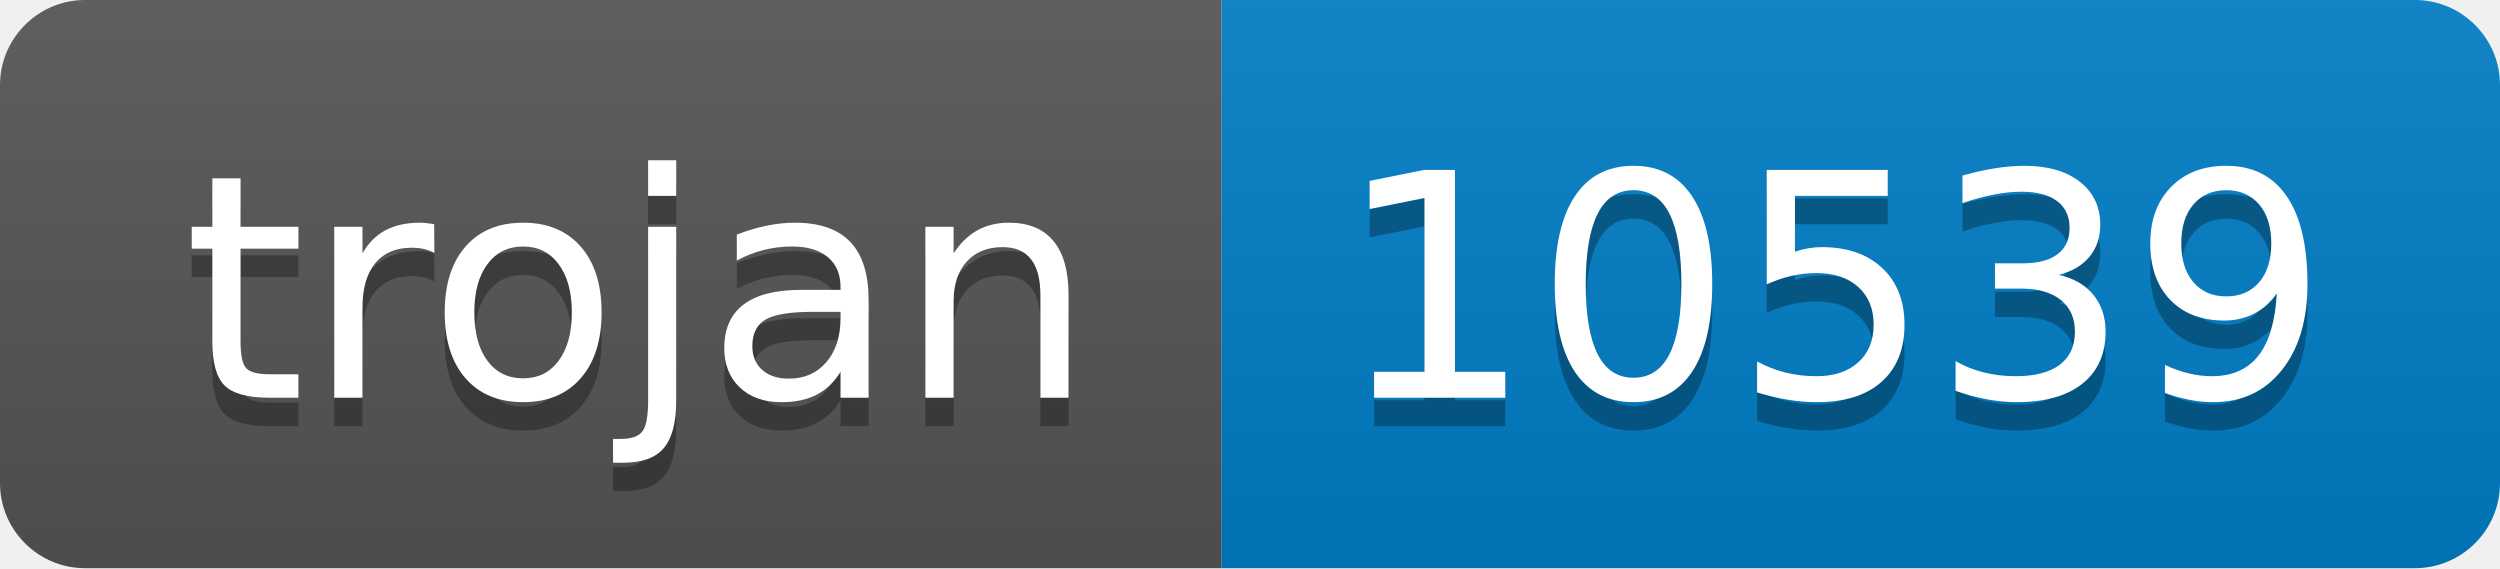
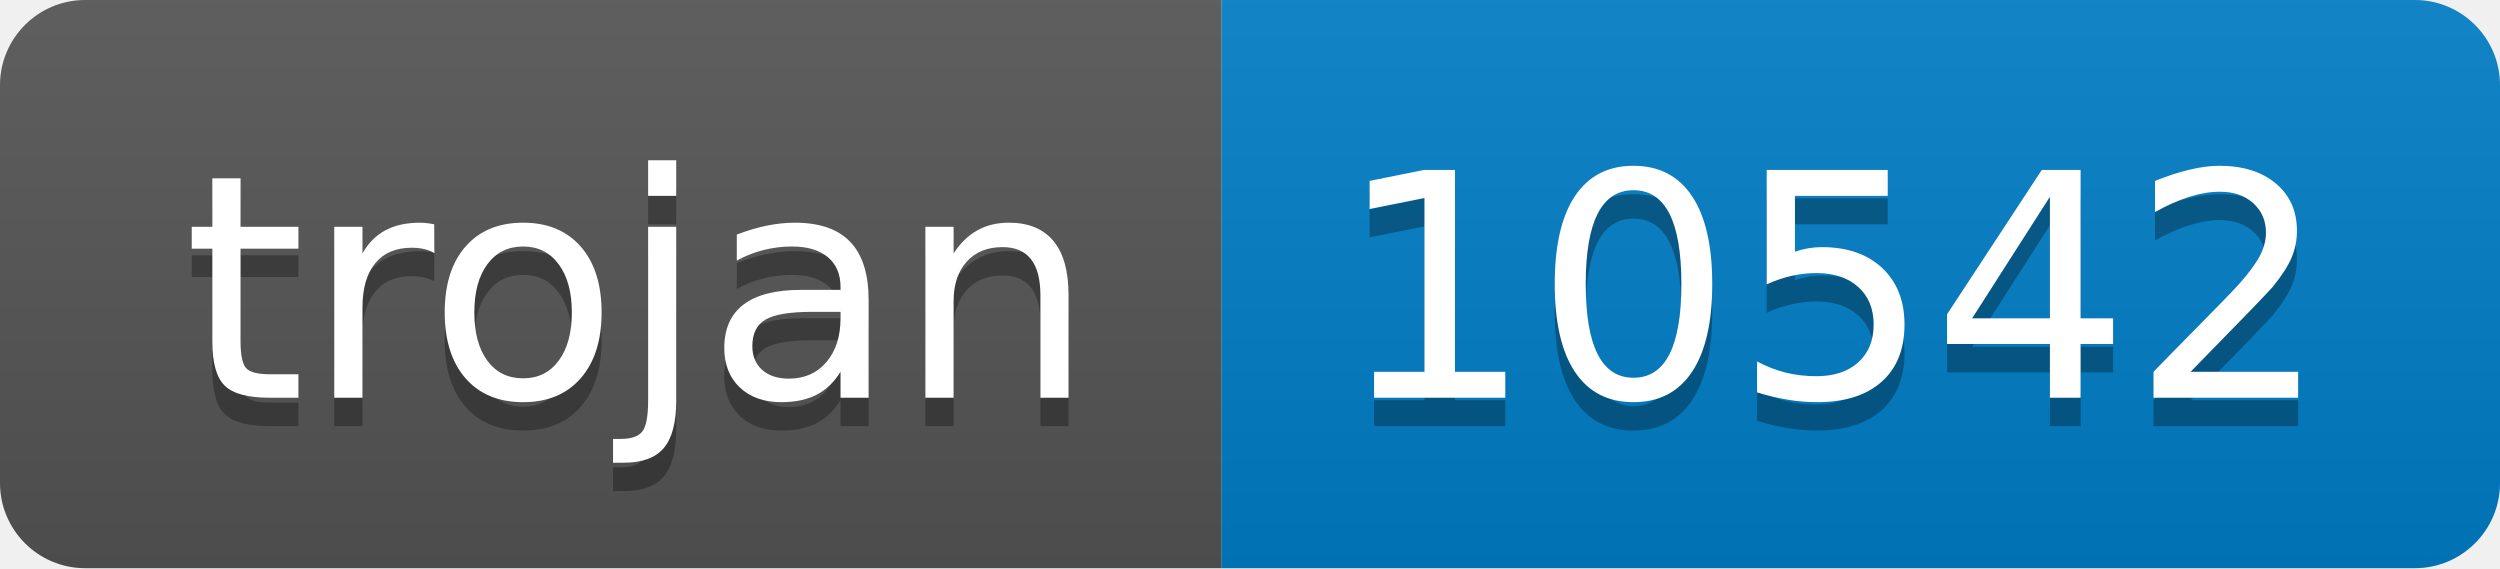
- <svg xmlns="http://www.w3.org/2000/svg" width="88" height="20" role="img" aria-label="trojan: 10539">
+ <svg xmlns="http://www.w3.org/2000/svg" width="88" height="20" role="img" aria-label="trojan: 10542">
  <linearGradient id="s" x2="0" y2="100%">
    <stop offset="0" stop-color="#bbb" stop-opacity=".1" />
    <stop offset="1" stop-opacity=".1" />
  </linearGradient>
  <clipPath id="r">
    <rect width="88" height="20" rx="3" fill="#fff" />
  </clipPath>
  <g clip-path="url(#r)">
    <rect width="43" height="20" fill="#555" />
    <rect x="43" width="45" height="20" fill="#007ec6" />
    <rect width="88" height="20" fill="url(#s)" />
  </g>
  <g fill="#fff" text-anchor="middle" font-family="Verdana,Geneva,DejaVu Sans,sans-serif" text-rendering="geometricPrecision" font-size="110">
    <text aria-hidden="true" x="225" y="150" fill="#010101" fill-opacity=".3" transform="scale(.1)" textLength="330">trojan</text>
    <text x="225" y="140" transform="scale(.1)" fill="#fff" textLength="330">trojan</text>
-     <text aria-hidden="true" x="645" y="150" fill="#010101" fill-opacity=".3" transform="scale(.1)" textLength="350">10539</text>
-     <text x="645" y="140" transform="scale(.1)" fill="#fff" textLength="350">10539</text>
+     <text aria-hidden="true" x="645" y="150" fill="#010101" fill-opacity=".3" transform="scale(.1)" textLength="350">10542</text>
+     <text x="645" y="140" transform="scale(.1)" fill="#fff" textLength="350">10542</text>
  </g>
</svg>
